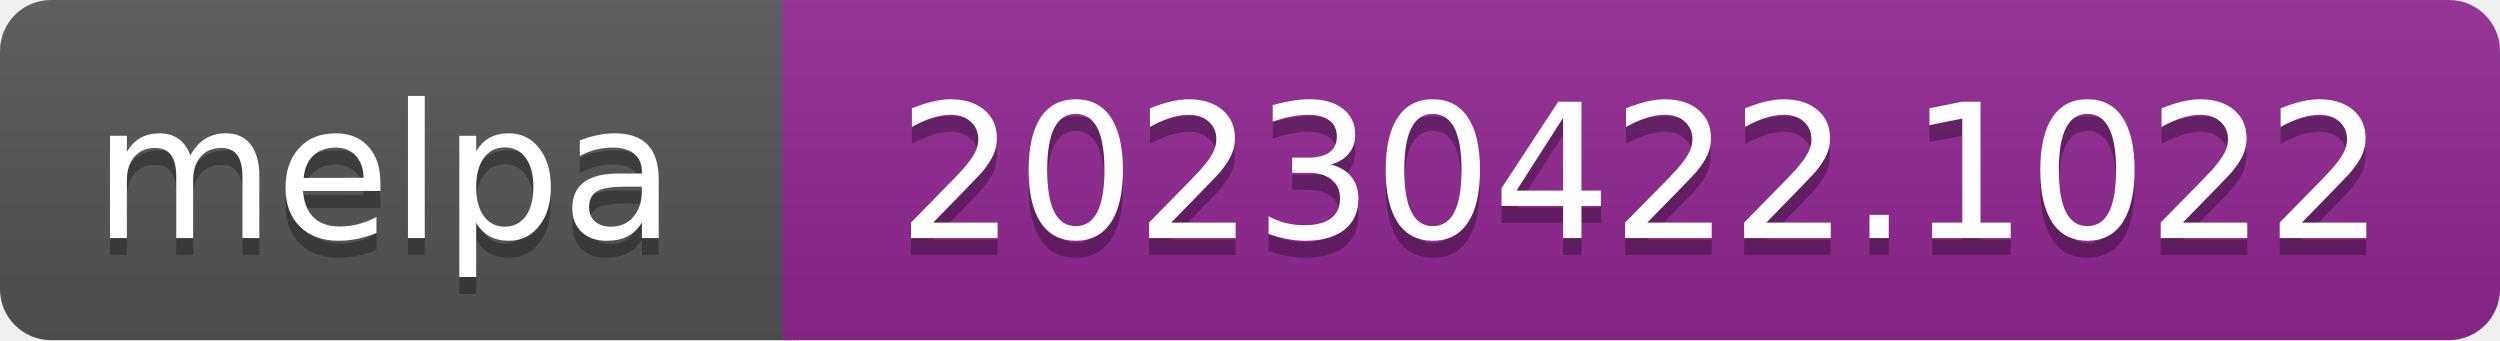
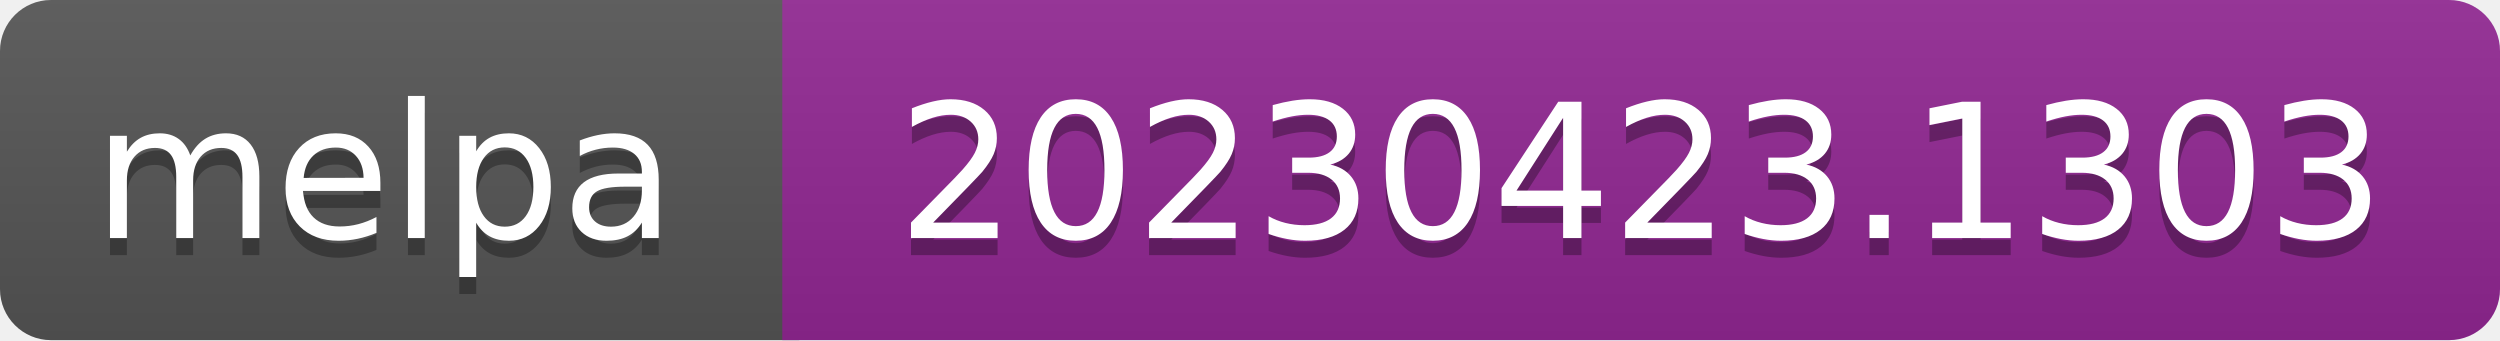
- <svg xmlns="http://www.w3.org/2000/svg" width="147" height="20" role="img" aria-label="melpa: 20230422.1022">
+ <svg xmlns="http://www.w3.org/2000/svg" width="147" height="20" role="img" aria-label="melpa: 20230423.1303">
  <linearGradient id="s" x2="0" y2="100%">
    <stop offset="0" stop-color="#bbb" stop-opacity=".1" />
    <stop offset="1" stop-opacity=".1" />
  </linearGradient>
  <clipPath id="r">
    <rect width="147" height="20" rx="3" fill="#fff" />
  </clipPath>
  <g clip-path="url(#r)">
    <rect width="47" height="20" fill="#555" />
    <rect x="46" width="147" height="20" fill="#922793" />
    <rect width="147" height="20" fill="url(#s)" />
  </g>
  <g fill="#fff" text-anchor="middle" font-family="Verdana,Geneva,DejaVu Sans,sans-serif" font-size="110" text-rendering="geometricPrecision">
    <text aria-hidden="true" x="226" y="150" fill="#010101" fill-opacity=".3" transform="scale(.1)" textLength="343">melpa</text>
    <text x="226" y="140" transform="scale(.1)" fill="#fff" textLength="343">melpa</text>
-     <text aria-hidden="true" x="965" y="150" fill="#010101" fill-opacity=".3" transform="scale(.1)" textLength="875">20230422.1022</text>
-     <text x="965" y="140" transform="scale(.1)" fill="#fff" textLength="875">20230422.1022</text>
+     <text aria-hidden="true" x="965" y="150" fill="#010101" fill-opacity=".3" transform="scale(.1)" textLength="875">20230423.1303</text>
+     <text x="965" y="140" transform="scale(.1)" fill="#fff" textLength="875">20230423.1303</text>
  </g>
</svg>
